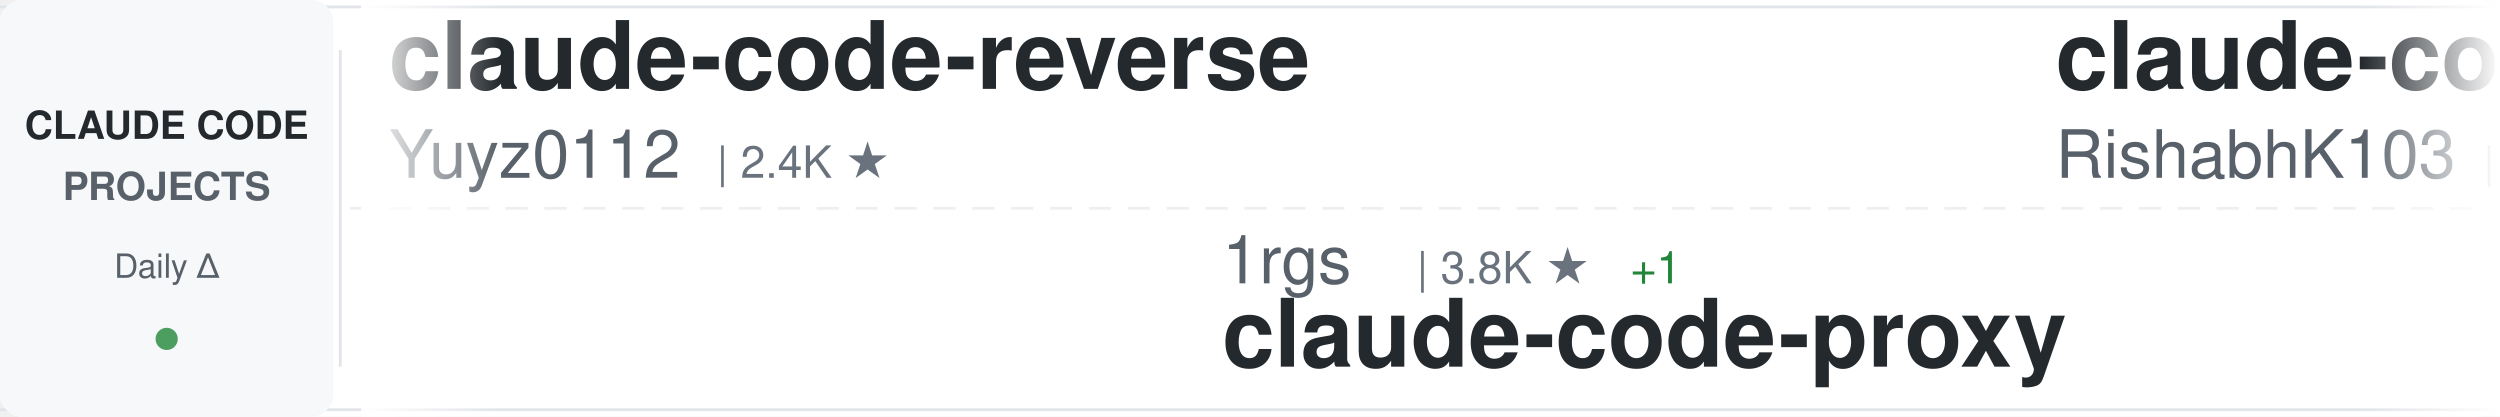
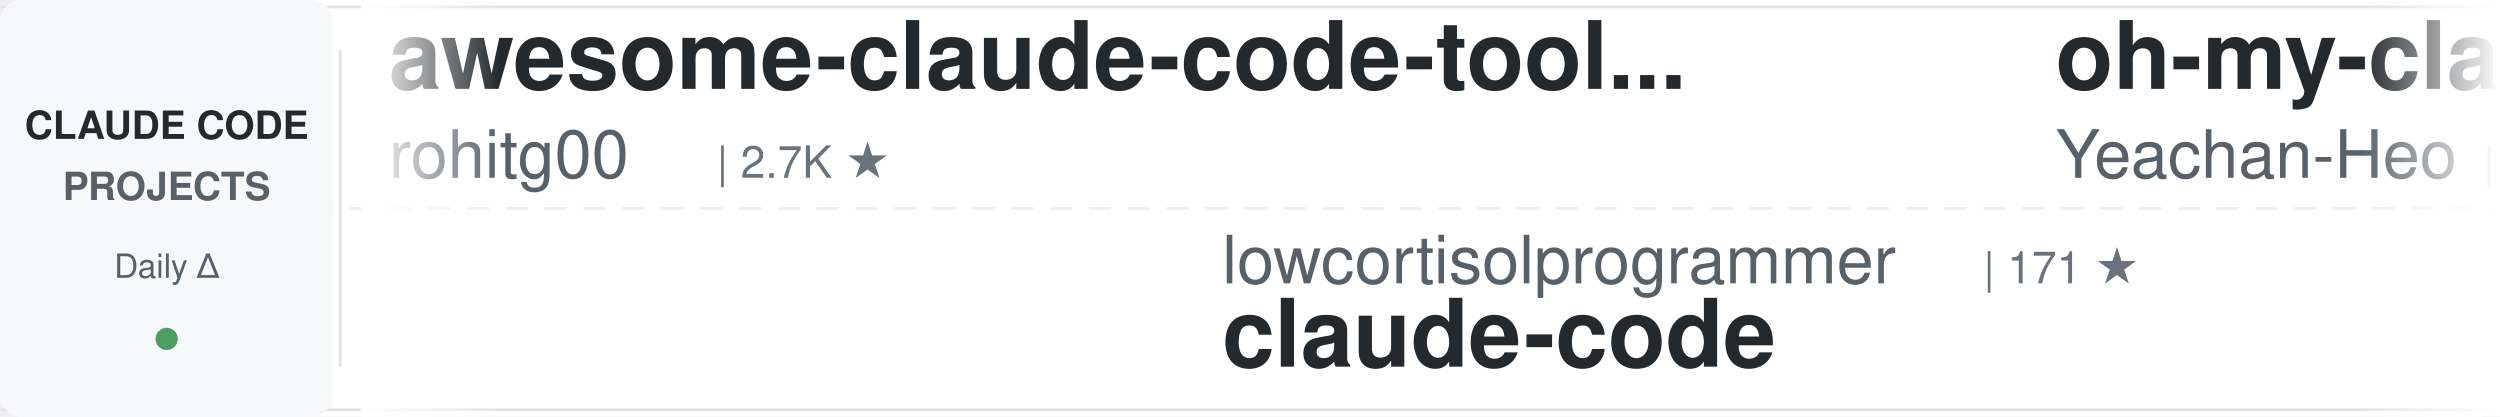
<svg xmlns="http://www.w3.org/2000/svg" width="900" height="150">
  <defs>
    <linearGradient id="awesomeLeftFade" x1="0%" y1="0%" x2="100%" y2="0%">
      <stop offset="0%" style="stop-color:#ffffff;stop-opacity:1" />
      <stop offset="100%" style="stop-color:#ffffff;stop-opacity:0" />
    </linearGradient>
    <linearGradient id="awesomeRightFade" x1="0%" y1="0%" x2="100%" y2="0%">
      <stop offset="0%" style="stop-color:#ffffff;stop-opacity:0" />
      <stop offset="100%" style="stop-color:#ffffff;stop-opacity:1" />
    </linearGradient>
  </defs>
  <rect width="900" height="150" fill="#ffffff" rx="8" />
  <rect x="0" y="2" width="900" height="1" fill="#e1e4e8" />
  <rect x="0" y="147" width="900" height="1" fill="#e1e4e8" />
  <line x1="0" y1="75" x2="900" y2="75" stroke="#e1e4e8" stroke-width="1" stroke-dasharray="8 6" opacity="0.6" />
  <rect x="0" y="0" width="120" height="150" fill="#f6f8fa" rx="8" />
  <text x="60" y="50" font-family="-apple-system, BlinkMacSystemFont, 'Segoe UI', Helvetica, Arial, sans-serif" font-size="14" font-weight="600" fill="#24292e" text-anchor="middle">CLAUDE CODE</text>
  <text x="60" y="72" font-family="-apple-system, BlinkMacSystemFont, 'Segoe UI', Helvetica, Arial, sans-serif" font-size="14" font-weight="600" fill="#586069" text-anchor="middle">PROJECTS</text>
  <text x="60" y="100" font-family="-apple-system, BlinkMacSystemFont, 'Segoe UI', Helvetica, Arial, sans-serif" font-size="12" font-weight="500" fill="#586069" text-anchor="middle">Daily Δ</text>
  <circle cx="60" cy="122" r="4" fill="#22863a" opacity="0.8" />
  <rect x="122" y="18" width="1" height="114" fill="#e1e4e8" />
  <clipPath id="awesomeTickerClip">
    <rect x="130" y="0" width="770" height="150" />
  </clipPath>
  <g clip-path="url(#awesomeTickerClip)">
    <g id="awesomeTickerItems">
      <animateTransform attributeName="transform" attributeType="XML" type="translate" from="0 0" to="-3000 0" dur="54s" repeatCount="indefinite" />
      <g transform="translate(0, 0)">
-         <text x="140" y="32" font-family="-apple-system, BlinkMacSystemFont, 'Segoe UI', Helvetica, Arial, sans-serif" font-size="34" font-weight="600" fill="#24292e">claude-code-reverse</text>
-         <text x="140" y="64" font-family="-apple-system, BlinkMacSystemFont, 'Segoe UI', Helvetica, Arial, sans-serif" font-size="24" font-weight="400" fill="#586069">Yuyz0112</text>
-         <text x="258" y="64" font-family="-apple-system, BlinkMacSystemFont, 'Segoe UI', Helvetica, Arial, sans-serif" font-size="16" font-weight="500" fill="#6a737d">| 2.4K ★</text>
+         <text x="140" y="32" font-family="-apple-system, BlinkMacSystemFont, 'Segoe UI', Helvetica, Arial, sans-serif" font-size="34" font-weight="600" fill="#24292e">awesome-claude-code-tool...</text>
+         <text x="140" y="64" font-family="-apple-system, BlinkMacSystemFont, 'Segoe UI', Helvetica, Arial, sans-serif" font-size="24" font-weight="400" fill="#586069">rohitg00</text>
+         <text x="258" y="64" font-family="-apple-system, BlinkMacSystemFont, 'Segoe UI', Helvetica, Arial, sans-serif" font-size="16" font-weight="500" fill="#6a737d">| 2.7K ★</text>
      </g>
      <g transform="translate(300, 0)">
-         <text x="140" y="102" font-family="-apple-system, BlinkMacSystemFont, 'Segoe UI', Helvetica, Arial, sans-serif" font-size="24" font-weight="400" fill="#586069">1rgs</text>
-         <text x="210" y="102" font-family="-apple-system, BlinkMacSystemFont, 'Segoe UI', Helvetica, Arial, sans-serif" font-size="16" font-weight="500" fill="#6a737d">| 3.8K ★</text>
-         <text x="287" y="102" font-family="-apple-system, BlinkMacSystemFont, 'Segoe UI', Helvetica, Arial, sans-serif" font-size="16" font-weight="500" fill="#22863a"> +1</text>
-         <text x="140" y="132" font-family="-apple-system, BlinkMacSystemFont, 'Segoe UI', Helvetica, Arial, sans-serif" font-size="34" font-weight="600" fill="#24292e">claude-code-proxy</text>
+         <text x="140" y="102" font-family="-apple-system, BlinkMacSystemFont, 'Segoe UI', Helvetica, Arial, sans-serif" font-size="24" font-weight="400" fill="#586069">lowcortisolprogrammer</text>
+         <text x="414" y="102" font-family="-apple-system, BlinkMacSystemFont, 'Segoe UI', Helvetica, Arial, sans-serif" font-size="16" font-weight="500" fill="#6a737d">| 171 ★</text>
+         <text x="140" y="132" font-family="-apple-system, BlinkMacSystemFont, 'Segoe UI', Helvetica, Arial, sans-serif" font-size="34" font-weight="600" fill="#24292e">claude-code</text>
      </g>
      <g transform="translate(600, 0)">
-         <text x="140" y="32" font-family="-apple-system, BlinkMacSystemFont, 'Segoe UI', Helvetica, Arial, sans-serif" font-size="34" font-weight="600" fill="#24292e">claude-code</text>
-         <text x="140" y="64" font-family="-apple-system, BlinkMacSystemFont, 'Segoe UI', Helvetica, Arial, sans-serif" font-size="24" font-weight="400" fill="#586069">RishabhK103</text>
-         <text x="294" y="64" font-family="-apple-system, BlinkMacSystemFont, 'Segoe UI', Helvetica, Arial, sans-serif" font-size="16" font-weight="500" fill="#6a737d">| 107 ★</text>
+         <text x="140" y="32" font-family="-apple-system, BlinkMacSystemFont, 'Segoe UI', Helvetica, Arial, sans-serif" font-size="34" font-weight="600" fill="#24292e">oh-my-claudecode</text>
+         <text x="140" y="64" font-family="-apple-system, BlinkMacSystemFont, 'Segoe UI', Helvetica, Arial, sans-serif" font-size="24" font-weight="400" fill="#586069">Yeachan-Heo</text>
+         <text x="294" y="64" font-family="-apple-system, BlinkMacSystemFont, 'Segoe UI', Helvetica, Arial, sans-serif" font-size="16" font-weight="500" fill="#6a737d">| 39.9K ★</text>
+         <text x="380" y="64" font-family="-apple-system, BlinkMacSystemFont, 'Segoe UI', Helvetica, Arial, sans-serif" font-size="16" font-weight="500" fill="#22863a"> +11</text>
      </g>
      <g transform="translate(900, 0)">
-         <text x="140" y="102" font-family="-apple-system, BlinkMacSystemFont, 'Segoe UI', Helvetica, Arial, sans-serif" font-size="24" font-weight="400" fill="#586069">jarmuine</text>
-         <text x="258" y="102" font-family="-apple-system, BlinkMacSystemFont, 'Segoe UI', Helvetica, Arial, sans-serif" font-size="16" font-weight="500" fill="#6a737d">| 2.3K ★</text>
-         <text x="140" y="132" font-family="-apple-system, BlinkMacSystemFont, 'Segoe UI', Helvetica, Arial, sans-serif" font-size="34" font-weight="600" fill="#24292e">claude-code</text>
+         <text x="140" y="102" font-family="-apple-system, BlinkMacSystemFont, 'Segoe UI', Helvetica, Arial, sans-serif" font-size="24" font-weight="400" fill="#586069">luyao618</text>
+         <text x="258" y="102" font-family="-apple-system, BlinkMacSystemFont, 'Segoe UI', Helvetica, Arial, sans-serif" font-size="16" font-weight="500" fill="#6a737d">| 1.7K ★</text>
+         <text x="140" y="132" font-family="-apple-system, BlinkMacSystemFont, 'Segoe UI', Helvetica, Arial, sans-serif" font-size="34" font-weight="600" fill="#24292e">Claude-Code-Source-Study</text>
      </g>
      <g transform="translate(1200, 0)">
        <text x="140" y="32" font-family="-apple-system, BlinkMacSystemFont, 'Segoe UI', Helvetica, Arial, sans-serif" font-size="34" font-weight="600" fill="#24292e">claude-code</text>
-         <text x="140" y="64" font-family="-apple-system, BlinkMacSystemFont, 'Segoe UI', Helvetica, Arial, sans-serif" font-size="24" font-weight="400" fill="#586069">claude-code-best</text>
-         <text x="354" y="64" font-family="-apple-system, BlinkMacSystemFont, 'Segoe UI', Helvetica, Arial, sans-serif" font-size="16" font-weight="500" fill="#6a737d">| 22.9K ★</text>
-         <text x="440" y="64" font-family="-apple-system, BlinkMacSystemFont, 'Segoe UI', Helvetica, Arial, sans-serif" font-size="16" font-weight="500" fill="#22863a"> +3</text>
+         <text x="140" y="64" font-family="-apple-system, BlinkMacSystemFont, 'Segoe UI', Helvetica, Arial, sans-serif" font-size="24" font-weight="400" fill="#586069">freestylefly</text>
+         <text x="306" y="64" font-family="-apple-system, BlinkMacSystemFont, 'Segoe UI', Helvetica, Arial, sans-serif" font-size="16" font-weight="500" fill="#6a737d">| 131 ★</text>
      </g>
      <g transform="translate(1500, 0)">
-         <text x="140" y="102" font-family="-apple-system, BlinkMacSystemFont, 'Segoe UI', Helvetica, Arial, sans-serif" font-size="24" font-weight="400" fill="#586069">pengchengneo</text>
-         <text x="306" y="102" font-family="-apple-system, BlinkMacSystemFont, 'Segoe UI', Helvetica, Arial, sans-serif" font-size="16" font-weight="500" fill="#6a737d">| 1.8K ★</text>
-         <text x="140" y="132" font-family="-apple-system, BlinkMacSystemFont, 'Segoe UI', Helvetica, Arial, sans-serif" font-size="34" font-weight="600" fill="#24292e">Claude-Code</text>
+         <text x="140" y="102" font-family="-apple-system, BlinkMacSystemFont, 'Segoe UI', Helvetica, Arial, sans-serif" font-size="24" font-weight="400" fill="#586069">LING71671</text>
+         <text x="270" y="102" font-family="-apple-system, BlinkMacSystemFont, 'Segoe UI', Helvetica, Arial, sans-serif" font-size="16" font-weight="500" fill="#6a737d">| 965 ★</text>
+         <text x="140" y="132" font-family="-apple-system, BlinkMacSystemFont, 'Segoe UI', Helvetica, Arial, sans-serif" font-size="34" font-weight="600" fill="#24292e">Open-ClaudeCode</text>
      </g>
      <g transform="translate(1800, 0)">
-         <text x="140" y="32" font-family="-apple-system, BlinkMacSystemFont, 'Segoe UI', Helvetica, Arial, sans-serif" font-size="34" font-weight="600" fill="#24292e">claude-code-telegram</text>
-         <text x="140" y="64" font-family="-apple-system, BlinkMacSystemFont, 'Segoe UI', Helvetica, Arial, sans-serif" font-size="24" font-weight="400" fill="#586069">overwirehq</text>
-         <text x="282" y="64" font-family="-apple-system, BlinkMacSystemFont, 'Segoe UI', Helvetica, Arial, sans-serif" font-size="16" font-weight="500" fill="#6a737d">| 2.8K ★</text>
+         <text x="140" y="32" font-family="-apple-system, BlinkMacSystemFont, 'Segoe UI', Helvetica, Arial, sans-serif" font-size="34" font-weight="600" fill="#24292e">awesome-claude-code</text>
+         <text x="140" y="64" font-family="-apple-system, BlinkMacSystemFont, 'Segoe UI', Helvetica, Arial, sans-serif" font-size="24" font-weight="400" fill="#586069">jqueryscript</text>
+         <text x="306" y="64" font-family="-apple-system, BlinkMacSystemFont, 'Segoe UI', Helvetica, Arial, sans-serif" font-size="16" font-weight="500" fill="#6a737d">| 530 ★</text>
      </g>
      <g transform="translate(2100, 0)">
-         <text x="140" y="102" font-family="-apple-system, BlinkMacSystemFont, 'Segoe UI', Helvetica, Arial, sans-serif" font-size="24" font-weight="400" fill="#586069">isboyjc</text>
-         <text x="246" y="102" font-family="-apple-system, BlinkMacSystemFont, 'Segoe UI', Helvetica, Arial, sans-serif" font-size="16" font-weight="500" fill="#6a737d">| 161 ★</text>
-         <text x="140" y="132" font-family="-apple-system, BlinkMacSystemFont, 'Segoe UI', Helvetica, Arial, sans-serif" font-size="34" font-weight="600" fill="#24292e">claude-code</text>
+         <text x="140" y="102" font-family="-apple-system, BlinkMacSystemFont, 'Segoe UI', Helvetica, Arial, sans-serif" font-size="24" font-weight="400" fill="#586069">wanshuiyin</text>
+         <text x="282" y="102" font-family="-apple-system, BlinkMacSystemFont, 'Segoe UI', Helvetica, Arial, sans-serif" font-size="16" font-weight="500" fill="#6a737d">| 17.5K ★</text>
+         <text x="368" y="102" font-family="-apple-system, BlinkMacSystemFont, 'Segoe UI', Helvetica, Arial, sans-serif" font-size="16" font-weight="500" fill="#22863a"> +7</text>
+         <text x="140" y="132" font-family="-apple-system, BlinkMacSystemFont, 'Segoe UI', Helvetica, Arial, sans-serif" font-size="34" font-weight="600" fill="#24292e">Auto-claude-code-researc...</text>
      </g>
      <g transform="translate(2400, 0)">
-         <text x="140" y="32" font-family="-apple-system, BlinkMacSystemFont, 'Segoe UI', Helvetica, Arial, sans-serif" font-size="34" font-weight="600" fill="#24292e">claude-code-my-workflow</text>
-         <text x="140" y="64" font-family="-apple-system, BlinkMacSystemFont, 'Segoe UI', Helvetica, Arial, sans-serif" font-size="24" font-weight="400" fill="#586069">pedrohcgs</text>
-         <text x="270" y="64" font-family="-apple-system, BlinkMacSystemFont, 'Segoe UI', Helvetica, Arial, sans-serif" font-size="16" font-weight="500" fill="#6a737d">| 1.7K ★</text>
+         <text x="140" y="32" font-family="-apple-system, BlinkMacSystemFont, 'Segoe UI', Helvetica, Arial, sans-serif" font-size="34" font-weight="600" fill="#24292e">claude-code-sourcemap</text>
+         <text x="140" y="64" font-family="-apple-system, BlinkMacSystemFont, 'Segoe UI', Helvetica, Arial, sans-serif" font-size="24" font-weight="400" fill="#586069">ChinaSiro</text>
+         <text x="270" y="64" font-family="-apple-system, BlinkMacSystemFont, 'Segoe UI', Helvetica, Arial, sans-serif" font-size="16" font-weight="500" fill="#6a737d">| 9.7K ★</text>
        <text x="347" y="64" font-family="-apple-system, BlinkMacSystemFont, 'Segoe UI', Helvetica, Arial, sans-serif" font-size="16" font-weight="500" fill="#22863a"> +1</text>
      </g>
      <g transform="translate(2700, 0)">
-         <text x="140" y="102" font-family="-apple-system, BlinkMacSystemFont, 'Segoe UI', Helvetica, Arial, sans-serif" font-size="24" font-weight="400" fill="#586069">alejandrobalderas</text>
-         <text x="366" y="102" font-family="-apple-system, BlinkMacSystemFont, 'Segoe UI', Helvetica, Arial, sans-serif" font-size="16" font-weight="500" fill="#6a737d">| 3.0K ★</text>
-         <text x="140" y="132" font-family="-apple-system, BlinkMacSystemFont, 'Segoe UI', Helvetica, Arial, sans-serif" font-size="34" font-weight="600" fill="#24292e">claude-code-from-source</text>
+         <text x="140" y="102" font-family="-apple-system, BlinkMacSystemFont, 'Segoe UI', Helvetica, Arial, sans-serif" font-size="24" font-weight="400" fill="#586069">tanbiralam</text>
+         <text x="282" y="102" font-family="-apple-system, BlinkMacSystemFont, 'Segoe UI', Helvetica, Arial, sans-serif" font-size="16" font-weight="500" fill="#6a737d">| 2.3K ★</text>
+         <text x="140" y="132" font-family="-apple-system, BlinkMacSystemFont, 'Segoe UI', Helvetica, Arial, sans-serif" font-size="34" font-weight="600" fill="#24292e">claude-code</text>
      </g>
      <g transform="translate(3000, 0)">
-         <text x="140" y="32" font-family="-apple-system, BlinkMacSystemFont, 'Segoe UI', Helvetica, Arial, sans-serif" font-size="34" font-weight="600" fill="#24292e">claude-code-reverse</text>
-         <text x="140" y="64" font-family="-apple-system, BlinkMacSystemFont, 'Segoe UI', Helvetica, Arial, sans-serif" font-size="24" font-weight="400" fill="#586069">Yuyz0112</text>
-         <text x="258" y="64" font-family="-apple-system, BlinkMacSystemFont, 'Segoe UI', Helvetica, Arial, sans-serif" font-size="16" font-weight="500" fill="#6a737d">| 2.4K ★</text>
+         <text x="140" y="32" font-family="-apple-system, BlinkMacSystemFont, 'Segoe UI', Helvetica, Arial, sans-serif" font-size="34" font-weight="600" fill="#24292e">awesome-claude-code-tool...</text>
+         <text x="140" y="64" font-family="-apple-system, BlinkMacSystemFont, 'Segoe UI', Helvetica, Arial, sans-serif" font-size="24" font-weight="400" fill="#586069">rohitg00</text>
+         <text x="258" y="64" font-family="-apple-system, BlinkMacSystemFont, 'Segoe UI', Helvetica, Arial, sans-serif" font-size="16" font-weight="500" fill="#6a737d">| 2.7K ★</text>
      </g>
      <g transform="translate(3300, 0)">
-         <text x="140" y="102" font-family="-apple-system, BlinkMacSystemFont, 'Segoe UI', Helvetica, Arial, sans-serif" font-size="24" font-weight="400" fill="#586069">1rgs</text>
-         <text x="210" y="102" font-family="-apple-system, BlinkMacSystemFont, 'Segoe UI', Helvetica, Arial, sans-serif" font-size="16" font-weight="500" fill="#6a737d">| 3.8K ★</text>
-         <text x="287" y="102" font-family="-apple-system, BlinkMacSystemFont, 'Segoe UI', Helvetica, Arial, sans-serif" font-size="16" font-weight="500" fill="#22863a"> +1</text>
-         <text x="140" y="132" font-family="-apple-system, BlinkMacSystemFont, 'Segoe UI', Helvetica, Arial, sans-serif" font-size="34" font-weight="600" fill="#24292e">claude-code-proxy</text>
+         <text x="140" y="102" font-family="-apple-system, BlinkMacSystemFont, 'Segoe UI', Helvetica, Arial, sans-serif" font-size="24" font-weight="400" fill="#586069">lowcortisolprogrammer</text>
+         <text x="414" y="102" font-family="-apple-system, BlinkMacSystemFont, 'Segoe UI', Helvetica, Arial, sans-serif" font-size="16" font-weight="500" fill="#6a737d">| 171 ★</text>
+         <text x="140" y="132" font-family="-apple-system, BlinkMacSystemFont, 'Segoe UI', Helvetica, Arial, sans-serif" font-size="34" font-weight="600" fill="#24292e">claude-code</text>
      </g>
      <g transform="translate(3600, 0)">
-         <text x="140" y="32" font-family="-apple-system, BlinkMacSystemFont, 'Segoe UI', Helvetica, Arial, sans-serif" font-size="34" font-weight="600" fill="#24292e">claude-code</text>
-         <text x="140" y="64" font-family="-apple-system, BlinkMacSystemFont, 'Segoe UI', Helvetica, Arial, sans-serif" font-size="24" font-weight="400" fill="#586069">RishabhK103</text>
-         <text x="294" y="64" font-family="-apple-system, BlinkMacSystemFont, 'Segoe UI', Helvetica, Arial, sans-serif" font-size="16" font-weight="500" fill="#6a737d">| 107 ★</text>
+         <text x="140" y="32" font-family="-apple-system, BlinkMacSystemFont, 'Segoe UI', Helvetica, Arial, sans-serif" font-size="34" font-weight="600" fill="#24292e">oh-my-claudecode</text>
+         <text x="140" y="64" font-family="-apple-system, BlinkMacSystemFont, 'Segoe UI', Helvetica, Arial, sans-serif" font-size="24" font-weight="400" fill="#586069">Yeachan-Heo</text>
+         <text x="294" y="64" font-family="-apple-system, BlinkMacSystemFont, 'Segoe UI', Helvetica, Arial, sans-serif" font-size="16" font-weight="500" fill="#6a737d">| 39.9K ★</text>
+         <text x="380" y="64" font-family="-apple-system, BlinkMacSystemFont, 'Segoe UI', Helvetica, Arial, sans-serif" font-size="16" font-weight="500" fill="#22863a"> +11</text>
      </g>
      <g transform="translate(3900, 0)">
-         <text x="140" y="102" font-family="-apple-system, BlinkMacSystemFont, 'Segoe UI', Helvetica, Arial, sans-serif" font-size="24" font-weight="400" fill="#586069">jarmuine</text>
-         <text x="258" y="102" font-family="-apple-system, BlinkMacSystemFont, 'Segoe UI', Helvetica, Arial, sans-serif" font-size="16" font-weight="500" fill="#6a737d">| 2.3K ★</text>
-         <text x="140" y="132" font-family="-apple-system, BlinkMacSystemFont, 'Segoe UI', Helvetica, Arial, sans-serif" font-size="34" font-weight="600" fill="#24292e">claude-code</text>
+         <text x="140" y="102" font-family="-apple-system, BlinkMacSystemFont, 'Segoe UI', Helvetica, Arial, sans-serif" font-size="24" font-weight="400" fill="#586069">luyao618</text>
+         <text x="258" y="102" font-family="-apple-system, BlinkMacSystemFont, 'Segoe UI', Helvetica, Arial, sans-serif" font-size="16" font-weight="500" fill="#6a737d">| 1.7K ★</text>
+         <text x="140" y="132" font-family="-apple-system, BlinkMacSystemFont, 'Segoe UI', Helvetica, Arial, sans-serif" font-size="34" font-weight="600" fill="#24292e">Claude-Code-Source-Study</text>
      </g>
    </g>
  </g>
  <rect x="130" y="0" width="50" height="150" fill="url(#awesomeLeftFade)" />
  <rect x="850" y="0" width="50" height="150" fill="url(#awesomeRightFade)" />
</svg>
